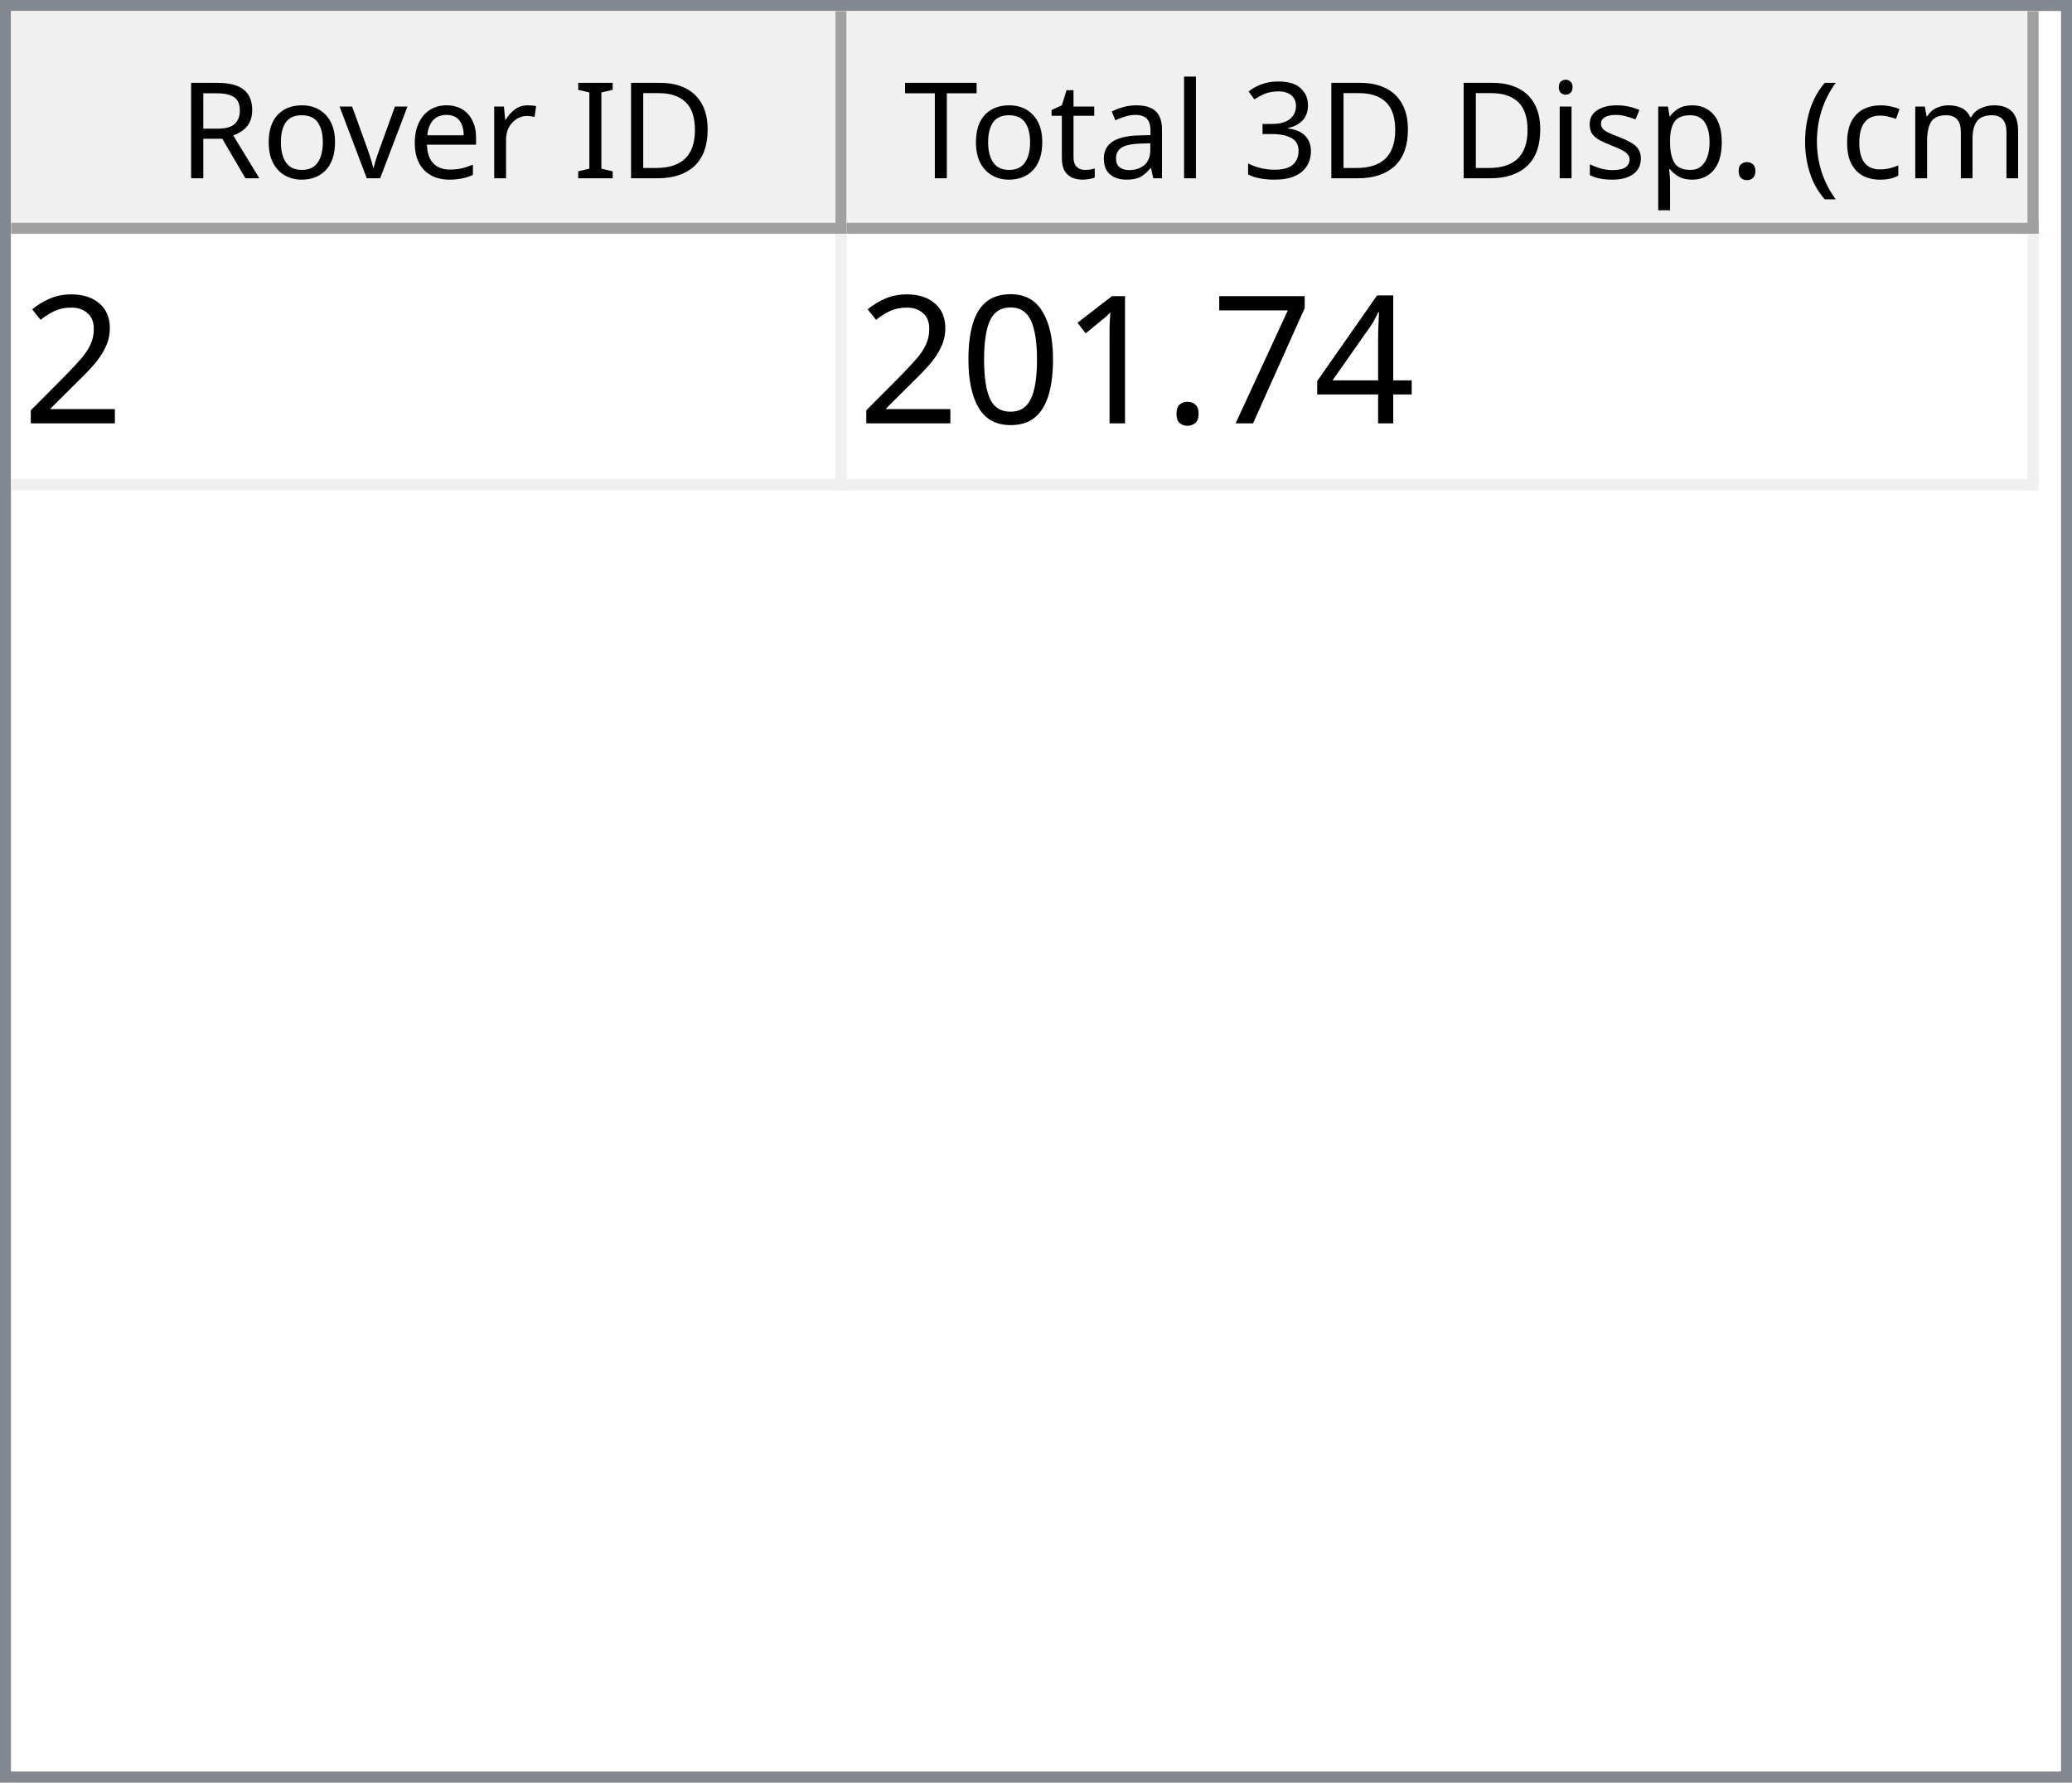
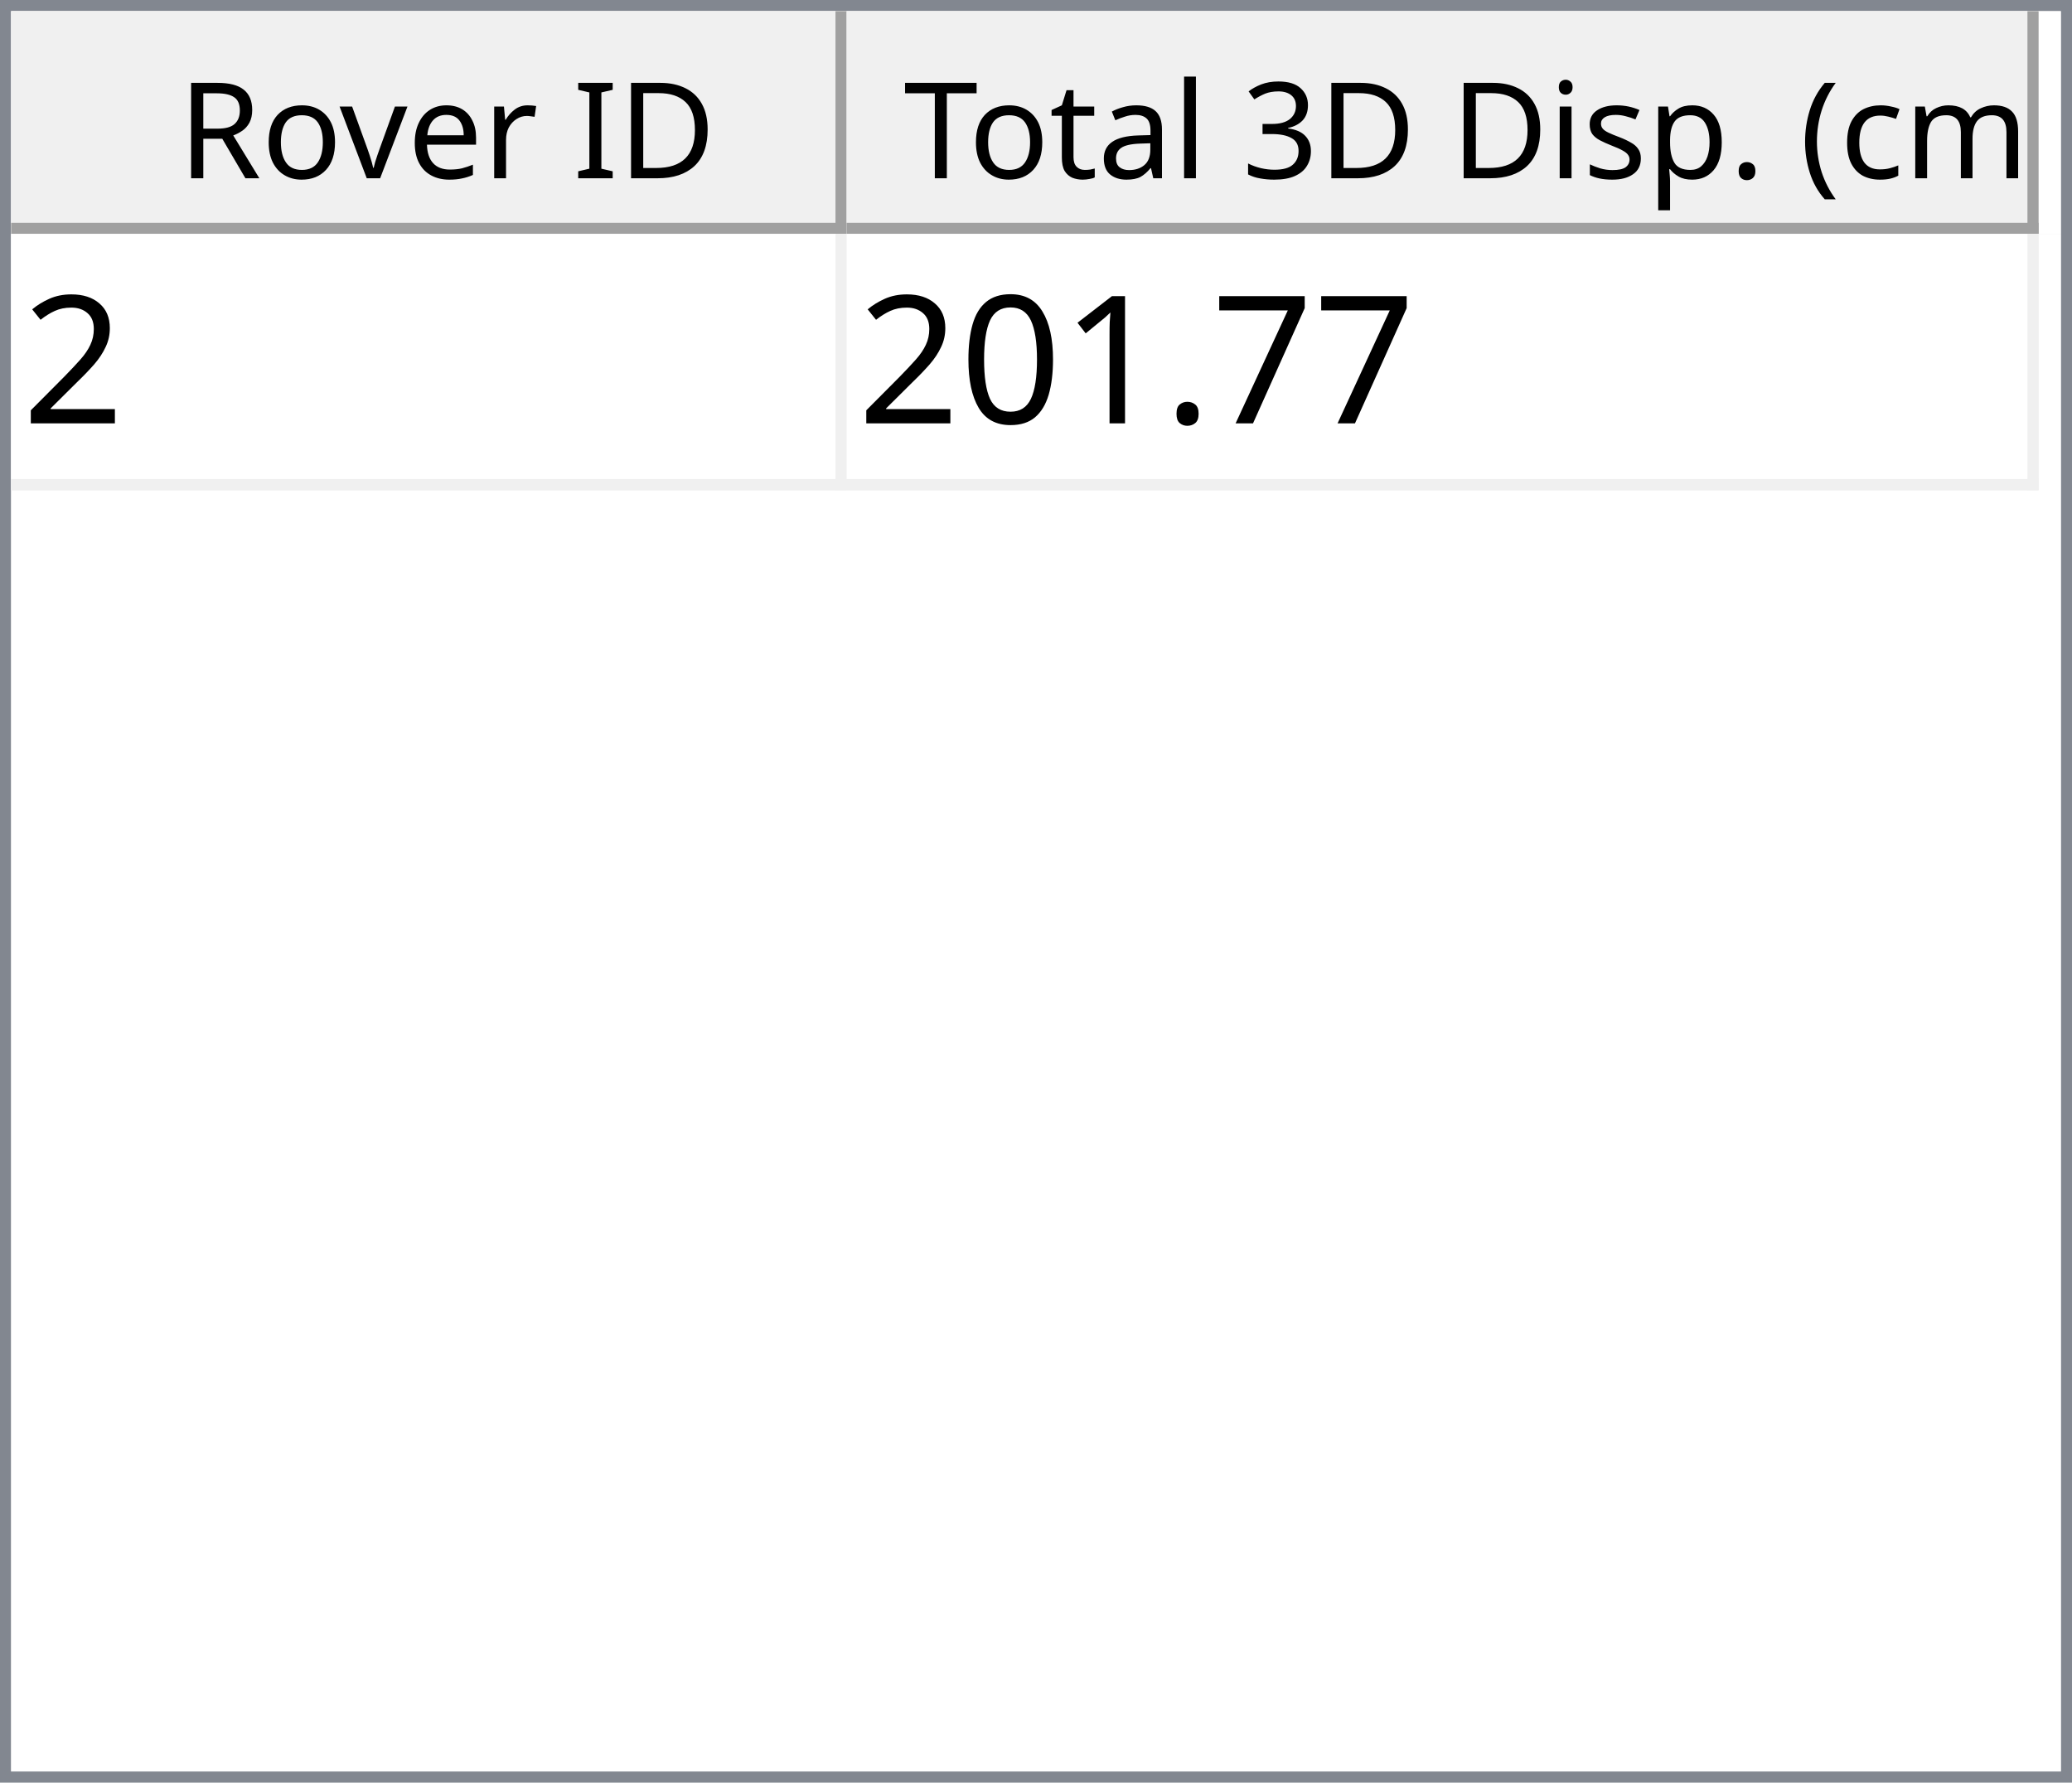
<svg xmlns="http://www.w3.org/2000/svg" style="fill-opacity:1; color-rendering:auto; color-interpolation:auto; text-rendering:auto; stroke:black; stroke-linecap:square; stroke-miterlimit:10; shape-rendering:auto; stroke-opacity:1; fill:black; stroke-dasharray:none; font-weight:normal; stroke-width:1; font-family:'Dialog'; font-style:normal; stroke-linejoin:miter; font-size:12px; stroke-dashoffset:0; image-rendering:auto;" width="186" height="160">
  <defs id="genericDefs" />
  <g>
    <defs id="defs1">
      <clipPath clipPathUnits="userSpaceOnUse" id="clipPath1">
        <path d="M0 0 L186 0 L186 160 L0 160 L0 0 Z" />
      </clipPath>
      <clipPath clipPathUnits="userSpaceOnUse" id="clipPath2">
        <path d="M0 0 L0 160 L186 160 L186 0 Z" />
      </clipPath>
      <clipPath clipPathUnits="userSpaceOnUse" id="clipPath3">
        <path d="M0 0 L0 20 L184 20 L184 0 Z" />
      </clipPath>
      <clipPath clipPathUnits="userSpaceOnUse" id="clipPath4">
        <path d="M0 0 L0 20 L75 20 L75 0 Z" />
      </clipPath>
      <clipPath clipPathUnits="userSpaceOnUse" id="clipPath5">
        <path d="M1 1 L1 19 L74 19 L74 1 Z" />
      </clipPath>
      <clipPath clipPathUnits="userSpaceOnUse" id="clipPath6">
        <path d="M0 0 L0 18 L73 18 L73 0 Z" />
      </clipPath>
      <clipPath clipPathUnits="userSpaceOnUse" id="clipPath7">
        <path d="M-0.5 -0.5 L-0.5 19.5 L74.5 19.5 L74.5 -0.5 Z" />
      </clipPath>
      <clipPath clipPathUnits="userSpaceOnUse" id="clipPath8">
        <path d="M0 0 L0 20 L107 20 L107 0 Z" />
      </clipPath>
      <clipPath clipPathUnits="userSpaceOnUse" id="clipPath9">
        <path d="M1 1 L1 19 L106 19 L106 1 Z" />
      </clipPath>
      <clipPath clipPathUnits="userSpaceOnUse" id="clipPath10">
        <path d="M0 0 L0 18 L105 18 L105 0 Z" />
      </clipPath>
      <clipPath clipPathUnits="userSpaceOnUse" id="clipPath11">
        <path d="M-0.5 -0.5 L-0.5 19.5 L106.5 19.5 L106.5 -0.5 Z" />
      </clipPath>
      <clipPath clipPathUnits="userSpaceOnUse" id="clipPath12">
        <path d="M0 0 L0 138 L184 138 L184 0 Z" />
      </clipPath>
      <clipPath clipPathUnits="userSpaceOnUse" id="clipPath13">
        <path d="M0 0 L0 23 L182 23 L182 0 Z" />
      </clipPath>
      <clipPath clipPathUnits="userSpaceOnUse" id="clipPath14">
        <path d="M-0.5 -0.5 L-0.5 22.5 L181.5 22.5 L181.5 -0.5 Z" />
      </clipPath>
      <clipPath clipPathUnits="userSpaceOnUse" id="clipPath15">
        <path d="M0 0 L0 22 L74 22 L74 0 Z" />
      </clipPath>
      <clipPath clipPathUnits="userSpaceOnUse" id="clipPath16">
        <path d="M0 0 L0 22 L106 22 L106 0 Z" />
      </clipPath>
      <font horiz-adv-x="64.551" id="font1">
        <font-face ascent="107.91" descent="25.098" units-per-em="100" style="font-style:normal; font-family:Segoe UI; font-weight:normal;" />
        <missing-glyph horiz-adv-x="64.551" d="M8.109 0 L8.109 68.266 L56.453 68.266 L56.453 0 L8.109 0 ZM15.328 7.234 L49.219 7.234 L49.219 61.031 L15.328 61.031 L15.328 7.234 Z" />
        <glyph unicode="D" horiz-adv-x="70.117" d="M9.188 0 L9.188 70.016 L28.516 70.016 Q65.531 70.016 65.531 35.891 Q65.531 19.672 55.25 9.836 Q44.969 0 27.734 0 L9.188 0 ZM17.391 62.594 L17.391 7.422 L27.828 7.422 Q41.609 7.422 49.273 14.797 Q56.938 22.172 56.938 35.688 Q56.938 62.594 28.328 62.594 L17.391 62.594 Z" />
        <glyph unicode="I" horiz-adv-x="26.611" d="M17.391 0 L9.188 0 L9.188 70.016 L17.391 70.016 L17.391 0 Z" />
        <glyph unicode=" " horiz-adv-x="27.393" d="" />
        <glyph unicode="r" horiz-adv-x="34.766" d="M34.188 41.891 Q32.078 43.5 28.125 43.5 Q23 43.5 19.555 38.672 Q16.109 33.844 16.109 25.484 L16.109 0 L8.109 0 L8.109 50 L16.109 50 L16.109 39.703 L16.312 39.703 Q18.016 44.969 21.531 47.922 Q25.047 50.875 29.391 50.875 Q32.516 50.875 34.188 50.203 L34.188 41.891 Z" />
        <glyph unicode="e" horiz-adv-x="52.295" d="M48.297 23 L12.984 23 Q13.188 14.656 17.484 10.109 Q21.781 5.562 29.297 5.562 Q37.75 5.562 44.828 11.141 L44.828 3.609 Q38.234 -1.172 27.391 -1.172 Q16.797 -1.172 10.742 5.641 Q4.688 12.453 4.688 24.812 Q4.688 36.469 11.305 43.82 Q17.922 51.172 27.734 51.172 Q37.547 51.172 42.922 44.828 Q48.297 38.484 48.297 27.203 L48.297 23 ZM40.094 29.781 Q40.047 36.719 36.75 40.578 Q33.453 44.438 27.594 44.438 Q21.922 44.438 17.969 40.383 Q14.016 36.328 13.094 29.781 L40.094 29.781 Z" />
        <glyph unicode="v" horiz-adv-x="47.9" d="M47.406 50 L27.484 0 L19.625 0 L0.688 50 L9.469 50 L22.172 13.672 Q23.578 9.672 23.922 6.688 L24.125 6.688 Q24.609 10.453 25.688 13.484 L38.969 50 L47.406 50 Z" />
        <glyph unicode="o" horiz-adv-x="58.594" d="M29 -1.172 Q17.922 -1.172 11.305 5.836 Q4.688 12.844 4.688 24.422 Q4.688 37.016 11.57 44.094 Q18.453 51.172 30.172 51.172 Q41.359 51.172 47.633 44.289 Q53.906 37.406 53.906 25.203 Q53.906 13.234 47.141 6.031 Q40.375 -1.172 29 -1.172 ZM29.594 44.438 Q21.875 44.438 17.383 39.188 Q12.891 33.938 12.891 24.703 Q12.891 15.828 17.43 10.695 Q21.969 5.562 29.594 5.562 Q37.359 5.562 41.531 10.594 Q45.703 15.625 45.703 24.906 Q45.703 34.281 41.531 39.359 Q37.359 44.438 29.594 44.438 Z" />
        <glyph unicode="R" horiz-adv-x="59.814" d="M59.375 0 L49.609 0 L37.891 19.625 Q36.281 22.359 34.766 24.289 Q33.25 26.219 31.664 27.438 Q30.078 28.656 28.25 29.219 Q26.422 29.781 24.125 29.781 L17.391 29.781 L17.391 0 L9.188 0 L9.188 70.016 L30.078 70.016 Q34.672 70.016 38.555 68.867 Q42.438 67.719 45.289 65.375 Q48.141 63.031 49.758 59.547 Q51.375 56.062 51.375 51.375 Q51.375 47.703 50.273 44.656 Q49.172 41.609 47.148 39.211 Q45.125 36.812 42.266 35.133 Q39.406 33.453 35.844 32.516 L35.844 32.328 Q37.594 31.547 38.891 30.547 Q40.188 29.547 41.359 28.18 Q42.531 26.812 43.68 25.078 Q44.828 23.344 46.234 21.047 L59.375 0 ZM17.391 62.594 L17.391 37.203 L28.516 37.203 Q31.594 37.203 34.203 38.133 Q36.812 39.062 38.719 40.797 Q40.625 42.531 41.703 45.047 Q42.781 47.562 42.781 50.688 Q42.781 56.297 39.141 59.445 Q35.5 62.594 28.609 62.594 L17.391 62.594 Z" />
        <glyph unicode=")" horiz-adv-x="30.176" d="M8.297 -15.922 L1.172 -15.922 Q16.406 2.344 16.406 26.812 Q16.406 51.469 1.078 70.016 L8.297 70.016 Q23.531 52.156 23.531 26.703 Q23.531 1.375 8.297 -15.922 Z" />
        <glyph unicode="m" horiz-adv-x="86.133" d="M79.109 0 L71.094 0 L71.094 28.719 Q71.094 37.016 68.531 40.727 Q65.969 44.438 59.906 44.438 Q54.781 44.438 51.195 39.75 Q47.609 35.062 47.609 28.516 L47.609 0 L39.594 0 L39.594 29.688 Q39.594 44.438 28.219 44.438 Q22.953 44.438 19.531 40.016 Q16.109 35.594 16.109 28.516 L16.109 0 L8.109 0 L8.109 50 L16.109 50 L16.109 42.094 L16.312 42.094 Q21.625 51.172 31.844 51.172 Q36.969 51.172 40.773 48.312 Q44.578 45.453 46 40.828 Q51.562 51.172 62.594 51.172 Q79.109 51.172 79.109 30.812 L79.109 0 Z" />
        <glyph unicode="c" horiz-adv-x="46.191" d="M42.188 2.297 Q36.422 -1.172 28.516 -1.172 Q17.828 -1.172 11.258 5.789 Q4.688 12.75 4.688 23.828 Q4.688 36.188 11.766 43.68 Q18.844 51.172 30.672 51.172 Q37.25 51.172 42.281 48.734 L42.281 40.531 Q36.719 44.438 30.375 44.438 Q22.703 44.438 17.797 38.945 Q12.891 33.453 12.891 24.516 Q12.891 15.719 17.508 10.641 Q22.125 5.562 29.891 5.562 Q36.422 5.562 42.188 9.906 L42.188 2.297 Z" />
        <glyph unicode="(" horiz-adv-x="30.176" d="M29.109 -15.922 L21.969 -15.922 Q6.844 1.375 6.844 26.703 Q6.844 52.156 21.969 70.016 L29.203 70.016 Q13.875 51.469 13.875 26.812 Q13.875 2.344 29.109 -15.922 Z" />
        <glyph unicode="." horiz-adv-x="21.68" d="M10.891 -1.078 Q8.641 -1.078 7.055 0.539 Q5.469 2.156 5.469 4.391 Q5.469 6.641 7.055 8.273 Q8.641 9.906 10.891 9.906 Q13.188 9.906 14.797 8.273 Q16.406 6.641 16.406 4.391 Q16.406 2.156 14.797 0.539 Q13.188 -1.078 10.891 -1.078 Z" />
        <glyph unicode="p" horiz-adv-x="58.789" d="M16.312 7.234 L16.109 7.234 L16.109 -23 L8.109 -23 L8.109 50 L16.109 50 L16.109 41.219 L16.312 41.219 Q22.219 51.172 33.594 51.172 Q43.266 51.172 48.688 44.461 Q54.109 37.75 54.109 26.469 Q54.109 13.922 48 6.375 Q41.891 -1.172 31.297 -1.172 Q21.578 -1.172 16.312 7.234 ZM16.109 27.391 L16.109 20.406 Q16.109 14.203 20.141 9.883 Q24.172 5.562 30.375 5.562 Q37.641 5.562 41.773 11.133 Q45.906 16.703 45.906 26.609 Q45.906 34.969 42.047 39.703 Q38.188 44.438 31.594 44.438 Q24.609 44.438 20.359 39.578 Q16.109 34.719 16.109 27.391 Z" />
        <glyph unicode="s" horiz-adv-x="42.432" d="M5.078 1.812 L5.078 10.406 Q11.625 5.562 19.484 5.562 Q30.031 5.562 30.031 12.594 Q30.031 14.594 29.125 15.992 Q28.219 17.391 26.68 18.461 Q25.141 19.531 23.07 20.383 Q21 21.234 18.609 22.172 Q15.281 23.484 12.766 24.828 Q10.25 26.172 8.57 27.859 Q6.891 29.547 6.031 31.695 Q5.172 33.844 5.172 36.719 Q5.172 40.234 6.789 42.945 Q8.406 45.656 11.086 47.484 Q13.766 49.312 17.211 50.242 Q20.656 51.172 24.312 51.172 Q30.812 51.172 35.938 48.922 L35.938 40.828 Q30.422 44.438 23.25 44.438 Q21 44.438 19.195 43.922 Q17.391 43.406 16.094 42.477 Q14.797 41.547 14.086 40.258 Q13.375 38.969 13.375 37.406 Q13.375 35.453 14.086 34.133 Q14.797 32.812 16.164 31.789 Q17.531 30.766 19.484 29.938 Q21.438 29.109 23.922 28.125 Q27.25 26.859 29.883 25.516 Q32.516 24.172 34.375 22.484 Q36.234 20.797 37.234 18.602 Q38.234 16.406 38.234 13.375 Q38.234 9.672 36.602 6.938 Q34.969 4.203 32.234 2.398 Q29.5 0.594 25.93 -0.289 Q22.359 -1.172 18.453 -1.172 Q10.75 -1.172 5.078 1.812 Z" />
        <glyph unicode="i" horiz-adv-x="24.219" d="M12.203 62.703 Q10.062 62.703 8.547 64.164 Q7.031 65.625 7.031 67.875 Q7.031 70.125 8.547 71.609 Q10.062 73.094 12.203 73.094 Q14.406 73.094 15.945 71.609 Q17.484 70.125 17.484 67.875 Q17.484 65.719 15.945 64.211 Q14.406 62.703 12.203 62.703 ZM16.109 0 L8.109 0 L8.109 50 L16.109 50 L16.109 0 Z" />
        <glyph unicode="3" horiz-adv-x="53.906" d="M46.531 19.828 Q46.531 15.094 44.75 11.211 Q42.969 7.328 39.719 4.57 Q36.469 1.812 31.93 0.297 Q27.391 -1.219 21.922 -1.219 Q11.922 -1.219 6 2.594 L6 11.188 Q13.094 5.609 22.219 5.609 Q25.875 5.609 28.828 6.539 Q31.781 7.469 33.906 9.227 Q36.031 10.984 37.18 13.477 Q38.328 15.969 38.328 19.094 Q38.328 32.812 18.797 32.812 L12.984 32.812 L12.984 39.594 L18.5 39.594 Q35.797 39.594 35.797 52.484 Q35.797 64.406 22.609 64.406 Q15.188 64.406 8.688 59.422 L8.688 67.188 Q15.375 71.188 24.609 71.188 Q29 71.188 32.57 69.969 Q36.141 68.75 38.68 66.555 Q41.219 64.359 42.609 61.281 Q44 58.203 44 54.5 Q44 40.672 30.031 36.719 L30.031 36.531 Q33.594 36.141 36.625 34.797 Q39.656 33.453 41.852 31.305 Q44.047 29.156 45.289 26.25 Q46.531 23.344 46.531 19.828 Z" />
        <glyph unicode="l" horiz-adv-x="24.219" d="M16.109 0 L8.109 0 L8.109 74.031 L16.109 74.031 L16.109 0 Z" />
        <glyph unicode="a" horiz-adv-x="50.879" d="M43.891 0 L35.891 0 L35.891 7.812 L35.688 7.812 Q30.469 -1.172 20.312 -1.172 Q12.844 -1.172 8.617 2.781 Q4.391 6.734 4.391 13.281 Q4.391 27.297 20.906 29.594 L35.891 31.688 Q35.891 44.438 25.594 44.438 Q16.547 44.438 9.281 38.281 L9.281 46.484 Q16.656 51.172 26.266 51.172 Q43.891 51.172 43.891 32.516 L43.891 0 ZM35.891 25.297 L23.828 23.641 Q18.266 22.859 15.43 20.875 Q12.594 18.891 12.594 13.875 Q12.594 10.203 15.211 7.883 Q17.828 5.562 22.172 5.562 Q28.125 5.562 32.008 9.742 Q35.891 13.922 35.891 20.312 L35.891 25.297 Z" />
        <glyph unicode="t" horiz-adv-x="33.887" d="M31.297 0.484 Q28.469 -1.078 23.828 -1.078 Q10.688 -1.078 10.688 13.578 L10.688 43.172 L2.094 43.172 L2.094 50 L10.688 50 L10.688 62.203 L18.703 64.797 L18.703 50 L31.297 50 L31.297 43.172 L18.703 43.172 L18.703 14.984 Q18.703 9.969 20.414 7.82 Q22.125 5.672 26.078 5.672 Q29.109 5.672 31.297 7.328 L31.297 0.484 Z" />
        <glyph unicode="T" horiz-adv-x="52.393" d="M50.594 62.594 L30.375 62.594 L30.375 0 L22.172 0 L22.172 62.594 L2 62.594 L2 70.016 L50.594 70.016 L50.594 62.594 Z" />
      </font>
      <font horiz-adv-x="75.0" id="font2">
        <font-face ascent="100.537" descent="21.973" units-per-em="100" style="font-style:normal; font-family:sans-serif; font-weight:normal;" />
        <missing-glyph horiz-adv-x="75.0" d="M12.5 0 L12.5 62.5 L62.5 62.5 L62.5 0 L12.5 0 ZM14.062 1.562 L60.938 1.562 L60.938 60.938 L14.062 60.938 L14.062 1.562 Z" />
        <glyph unicode="2" horiz-adv-x="55.615" d="M50.344 8.453 L50.344 0 L3.031 0 Q2.938 3.172 4.047 6.109 Q5.859 10.938 9.836 15.625 Q13.812 20.312 21.344 26.469 Q33.016 36.031 37.117 41.625 Q41.219 47.219 41.219 52.203 Q41.219 57.422 37.477 61.008 Q33.734 64.594 27.734 64.594 Q21.391 64.594 17.578 60.789 Q13.766 56.984 13.719 50.25 L4.688 51.172 Q5.609 61.281 11.664 66.578 Q17.719 71.875 27.938 71.875 Q38.234 71.875 44.242 66.164 Q50.25 60.453 50.25 52 Q50.25 47.703 48.492 43.555 Q46.734 39.406 42.656 34.812 Q38.578 30.219 29.109 22.219 Q21.188 15.578 18.945 13.211 Q16.703 10.844 15.234 8.453 L50.344 8.453 Z" />
-         <glyph unicode="4" horiz-adv-x="55.615" d="M32.328 0 L32.328 17.141 L1.266 17.141 L1.266 25.203 L33.938 71.578 L41.109 71.578 L41.109 25.203 L50.781 25.203 L50.781 17.141 L41.109 17.141 L41.109 0 L32.328 0 ZM32.328 25.203 L32.328 57.469 L9.906 25.203 L32.328 25.203 Z" />
        <glyph unicode="7" horiz-adv-x="55.615" d="M4.734 62.203 L4.734 70.656 L51.078 70.656 L51.078 63.812 Q44.234 56.547 37.523 44.484 Q30.812 32.422 27.156 19.672 Q24.516 10.688 23.781 0 L14.75 0 Q14.891 8.453 18.062 20.414 Q21.234 32.375 27.172 43.484 Q33.109 54.594 39.797 62.203 L4.734 62.203 Z" />
        <glyph unicode="." horiz-adv-x="27.783" d="M9.078 0 L9.078 10.016 L19.094 10.016 L19.094 0 L9.078 0 Z" />
        <glyph unicode="1" horiz-adv-x="55.615" d="M37.25 0 L28.469 0 L28.469 56 Q25.297 52.984 20.141 49.953 Q14.984 46.922 10.891 45.406 L10.891 53.906 Q18.266 57.375 23.781 62.305 Q29.297 67.234 31.594 71.875 L37.25 71.875 L37.25 0 Z" />
        <glyph unicode="0" horiz-adv-x="55.615" d="M4.156 35.297 Q4.156 48 6.766 55.742 Q9.375 63.484 14.523 67.68 Q19.672 71.875 27.484 71.875 Q33.25 71.875 37.594 69.555 Q41.938 67.234 44.773 62.867 Q47.609 58.5 49.219 52.227 Q50.828 45.953 50.828 35.297 Q50.828 22.703 48.242 14.969 Q45.656 7.234 40.508 3.008 Q35.359 -1.219 27.484 -1.219 Q17.141 -1.219 11.234 6.203 Q4.156 15.141 4.156 35.297 ZM13.188 35.297 Q13.188 17.672 17.312 11.836 Q21.438 6 27.484 6 Q33.547 6 37.672 11.859 Q41.797 17.719 41.797 35.297 Q41.797 52.984 37.672 58.789 Q33.547 64.594 27.391 64.594 Q21.344 64.594 17.719 59.469 Q13.188 52.938 13.188 35.297 Z" />
      </font>
    </defs>
    <g style="fill:white; stroke:white;">
      <rect x="0" y="0" width="186" style="clip-path:url(#clipPath1); stroke:none;" height="160" />
    </g>
    <g style="fill:white; text-rendering:optimizeSpeed; color-rendering:optimizeSpeed; image-rendering:optimizeSpeed; shape-rendering:crispEdges; stroke:white; color-interpolation:sRGB;">
      <rect x="0" width="186" height="160" y="0" style="stroke:none;" />
      <path style="stroke:none;" d="M0 160 L186 160 L186 0 L0 0 Z" />
    </g>
    <g style="fill:rgb(240,240,240); font-family:'Segoe UI'; stroke:rgb(240,240,240);">
      <rect x="0" y="0" width="186" style="clip-path:url(#clipPath2); stroke:none;" height="160" />
    </g>
    <g style="fill:rgb(130,135,144); font-family:'Segoe UI'; stroke:rgb(130,135,144);">
      <path d="M0 0 L186 0 L186 160 L0 160 L0 0 ZM1 1 L185 1 L185 159 L1 159 L1 1 Z" style="fill-rule:evenodd; clip-path:url(#clipPath2); stroke:none;" />
    </g>
    <g style="fill:white; font-family:'Segoe UI'; stroke:white;" transform="translate(1,1)">
      <rect x="0" y="0" width="184" style="clip-path:url(#clipPath3); stroke:none;" height="20" />
    </g>
    <g style="fill:rgb(240,240,240); font-family:'Segoe UI'; stroke:rgb(240,240,240);" transform="translate(1,1)">
      <rect x="0" y="0" width="75" style="clip-path:url(#clipPath4); stroke:none;" height="20" />
    </g>
    <g style="font-family:'Segoe UI';" transform="translate(2,2)">
      <text x="14" xml:space="preserve" y="14" style="clip-path:url(#clipPath6); stroke:none;">Rover ID</text>
    </g>
    <g style="fill:rgb(160,160,160); font-family:'Segoe UI'; stroke:rgb(160,160,160); stroke-linejoin:bevel;" transform="translate(1.5,1.5)">
      <line x1="74" x2="74" y1="0" style="fill:none; clip-path:url(#clipPath7);" y2="19" />
    </g>
    <g style="fill:rgb(160,160,160); font-family:'Segoe UI'; stroke:rgb(160,160,160); stroke-linejoin:bevel;" transform="matrix(1,0,0,1,1,1) translate(0.5,0.5)">
      <line x1="0" x2="74" y1="19" style="fill:none; clip-path:url(#clipPath7);" y2="19" />
    </g>
    <g style="fill:rgb(240,240,240); font-family:'Segoe UI'; stroke:rgb(240,240,240);" transform="translate(76,1)">
      <rect x="0" y="0" width="107" style="clip-path:url(#clipPath8); stroke:none;" height="20" />
    </g>
    <g style="font-family:'Segoe UI';" transform="translate(77,2)">
      <text x="1" xml:space="preserve" y="14" style="clip-path:url(#clipPath10); stroke:none;"> Total 3D Disp. (cm)</text>
    </g>
    <g style="fill:rgb(160,160,160); font-family:'Segoe UI'; stroke:rgb(160,160,160); stroke-linejoin:bevel;" transform="translate(76.5,1.5)">
      <line x1="106" x2="106" y1="0" style="fill:none; clip-path:url(#clipPath11);" y2="19" />
    </g>
    <g style="fill:rgb(160,160,160); font-family:'Segoe UI'; stroke:rgb(160,160,160); stroke-linejoin:bevel;" transform="matrix(1,0,0,1,76,1) translate(0.5,0.5)">
      <line x1="0" x2="106" y1="19" style="fill:none; clip-path:url(#clipPath11);" y2="19" />
    </g>
    <g style="fill:white; font-family:'Segoe UI'; stroke:white;" transform="translate(1,21)">
      <rect x="0" y="0" width="184" style="clip-path:url(#clipPath12); stroke:none;" height="138" />
    </g>
    <g style="fill:rgb(240,240,240); font-size:16px; font-family:sans-serif; stroke:rgb(240,240,240);" transform="translate(1,21)">
      <rect x="0" y="0" width="182" style="clip-path:url(#clipPath13); stroke:none;" height="23" />
      <line transform="translate(0.5,0.5)" x1="0" x2="181" y1="22" style="clip-path:url(#clipPath14); fill:none; stroke-linejoin:bevel;" y2="22" />
    </g>
    <g transform="matrix(1,0,0,1,1,21) translate(0.5,0.5)" style="fill:rgb(240,240,240); font-size:16px; font-family:sans-serif; stroke:rgb(240,240,240); stroke-linejoin:bevel;">
      <line x1="74" x2="74" y1="0" style="fill:none; clip-path:url(#clipPath14);" y2="22" />
    </g>
    <g transform="matrix(1,0,0,1,1,21) translate(0.5,0.5)" style="fill:rgb(240,240,240); font-size:16px; font-family:sans-serif; stroke:rgb(240,240,240); stroke-linejoin:bevel;">
      <line x1="181" x2="181" y1="0" style="fill:none; clip-path:url(#clipPath14);" y2="22" />
    </g>
    <g style="fill:white; font-size:16px; font-family:sans-serif; stroke:white;" transform="matrix(1,0,0,1,1,21)">
      <rect x="0" y="0" width="74" style="clip-path:url(#clipPath15); stroke:none;" height="22" />
      <text x="1" y="17" style="fill:black; clip-path:url(#clipPath15); stroke:none;" xml:space="preserve">2</text>
    </g>
    <g style="fill:white; font-size:16px; font-family:sans-serif; stroke:white;" transform="matrix(1,0,0,1,1,21) translate(75,0)">
      <rect x="0" y="0" width="106" style="clip-path:url(#clipPath16); stroke:none;" height="22" />
-       <text x="1" y="17" style="fill:black; clip-path:url(#clipPath16); stroke:none;" xml:space="preserve">201.74</text>
+       <text x="1" y="17" style="fill:black; clip-path:url(#clipPath16); stroke:none;" xml:space="preserve">201.77</text>
    </g>
  </g>
</svg>
